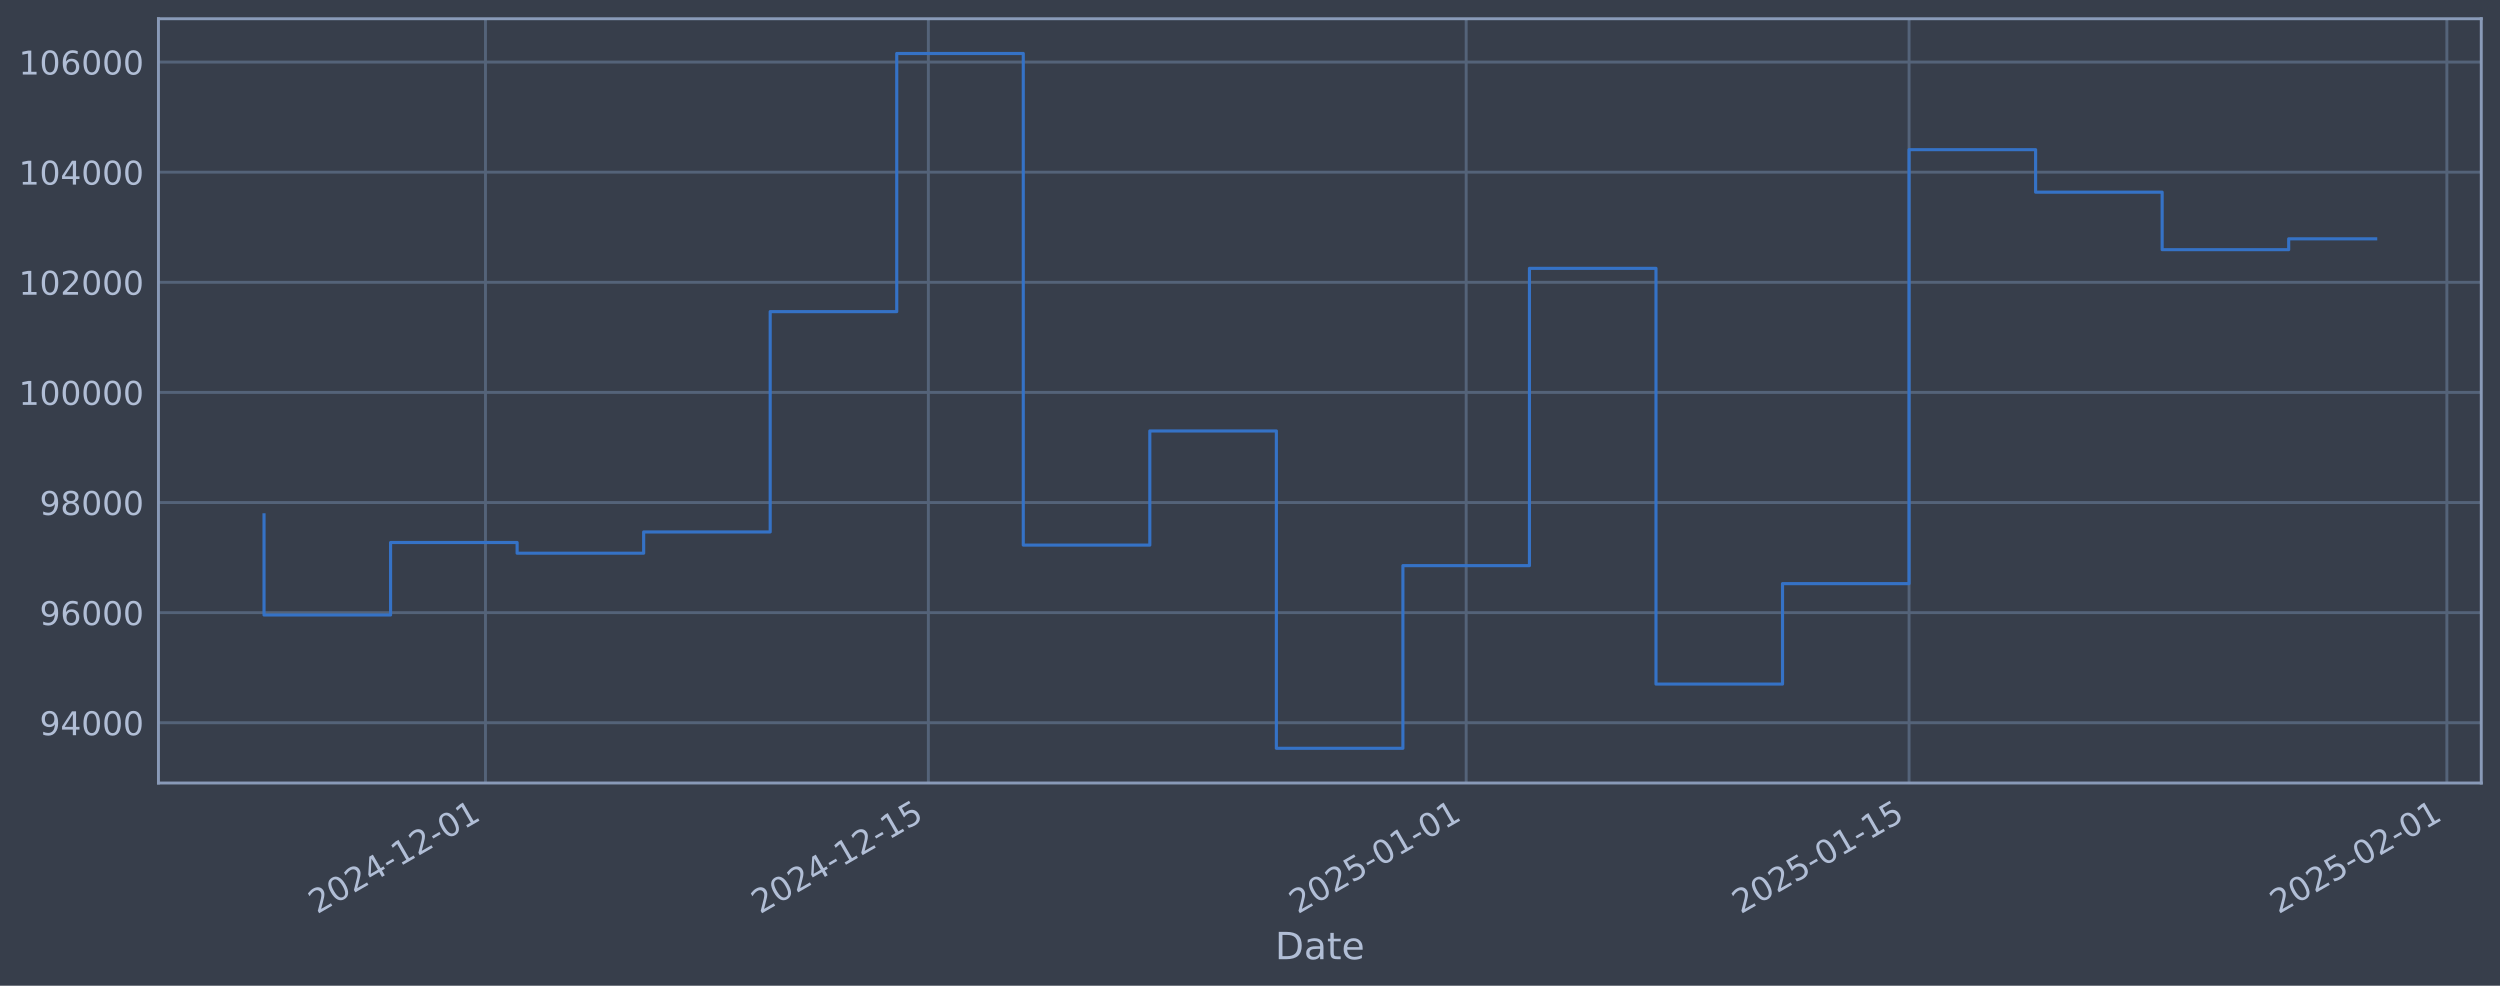
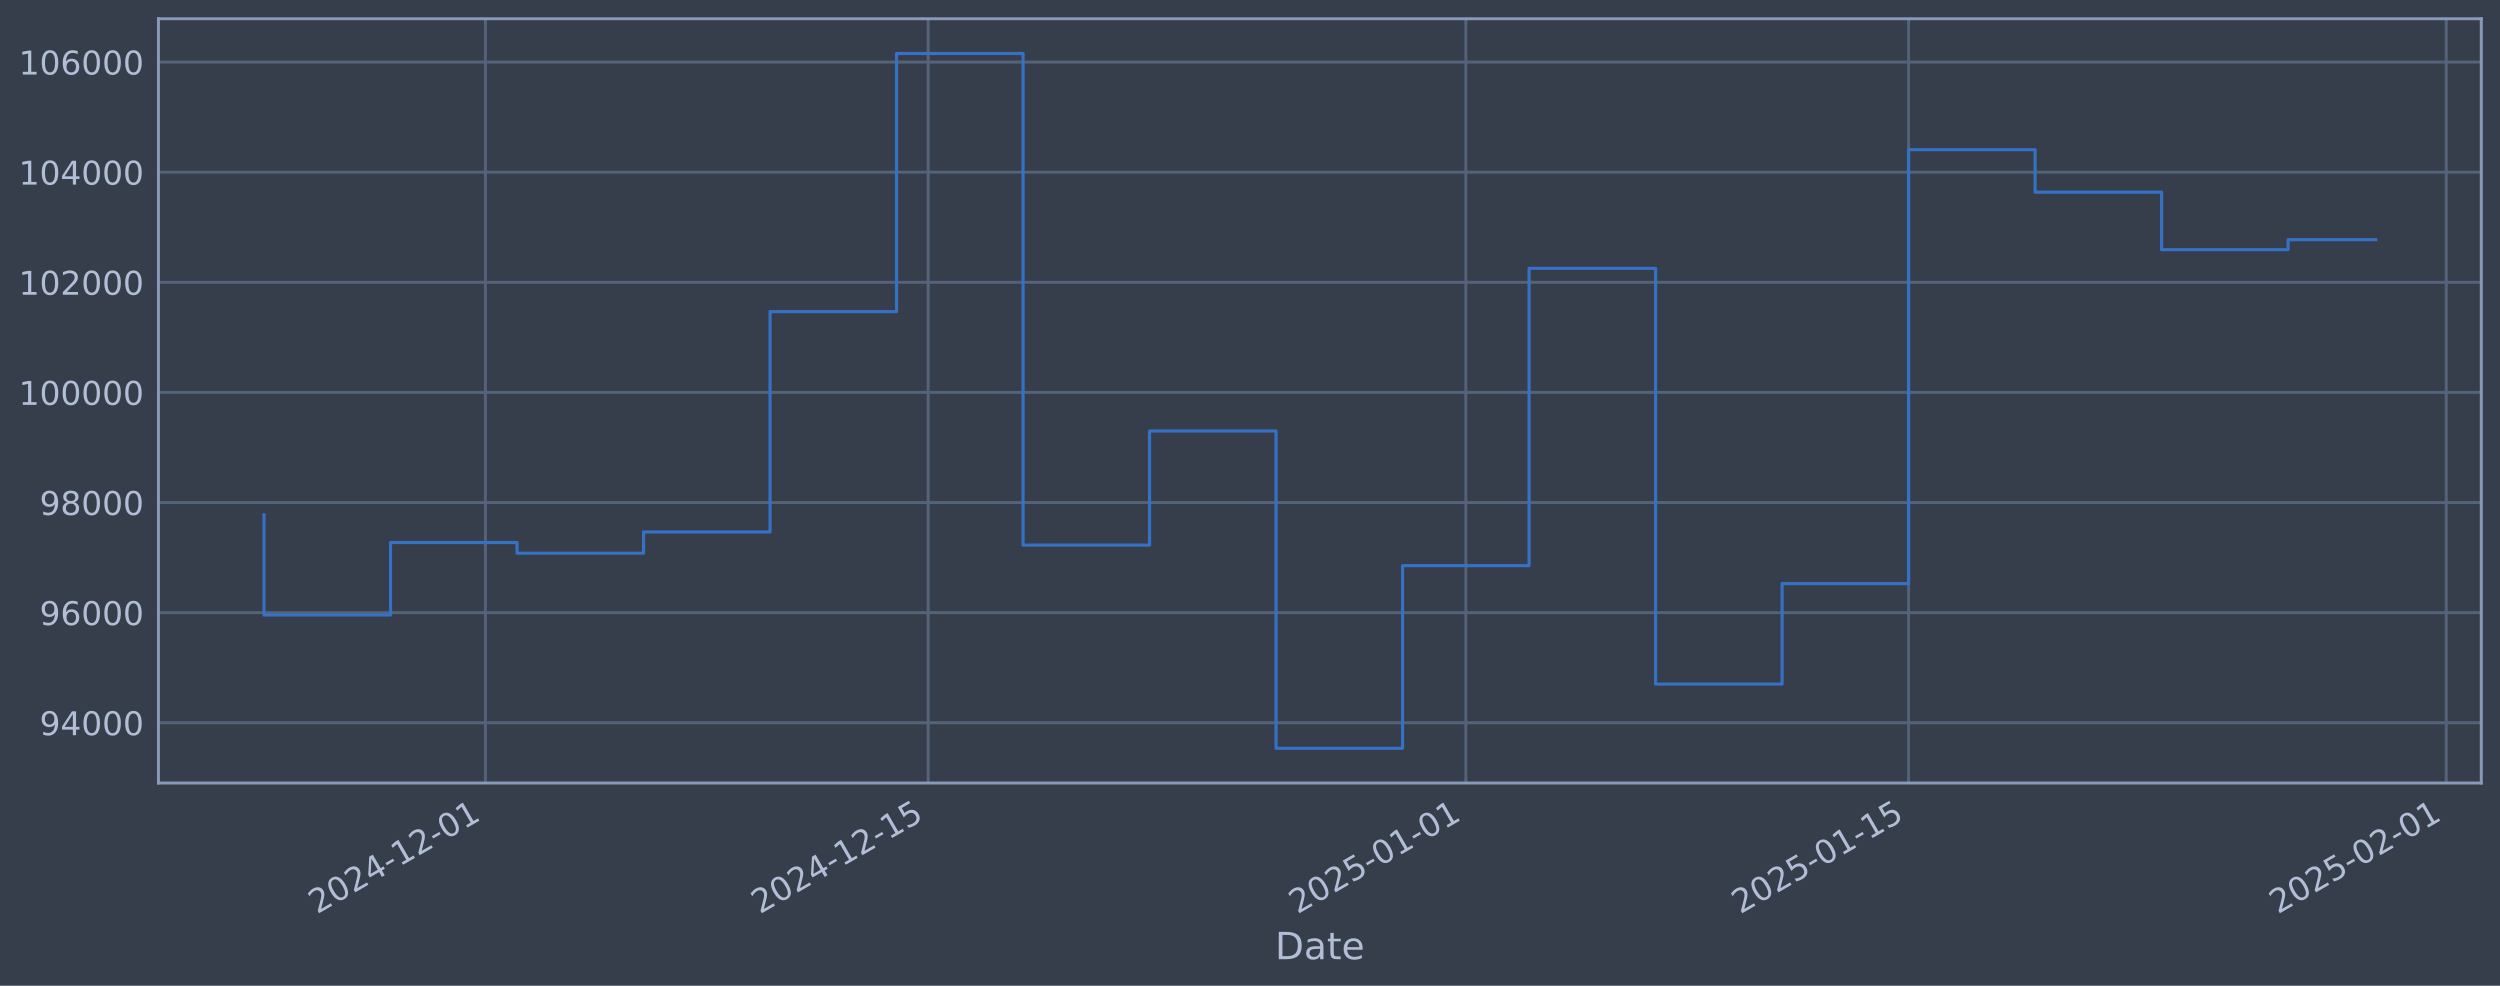
<svg xmlns="http://www.w3.org/2000/svg" xmlns:xlink="http://www.w3.org/1999/xlink" width="960.9pt" height="378.87pt" viewBox="0 0 960.9 378.87" version="1.1">
  <defs>
    <style type="text/css">*{stroke-linejoin: round; stroke-linecap: butt}</style>
  </defs>
  <g id="figure_1">
    <g id="patch_1">
      <path d="M 0 378.87  L 960.9 378.87  L 960.9 0  L 0 0  z " style="fill: #373e4b" />
    </g>
    <g id="axes_1">
      <g id="patch_2">
        <path d="M 60.901 300.96  L 953.701 300.96  L 953.701 7.2  L 60.901 7.2  z " style="fill: #373e4b" />
      </g>
      <g id="matplotlib.axis_1">
        <g id="xtick_1">
          <g id="line2d_1">
-             <path d="M 186.598 300.96  L 186.598 7.2  " clip-path="url(#p575df2b295)" style="fill: none; stroke: #546379; stroke-width: 1.12; stroke-linecap: square" />
+             <path d="M 186.573 300.96  L 186.573 7.2  " clip-path="url(#p8f9edb0a8c)" style="fill: none; stroke: #546379; stroke-width: 1.12; stroke-linecap: square" />
          </g>
          <g id="line2d_2" />
          <g id="text_1">
-             <g style="fill: #b1bed6" transform="translate(121.8722 351.4642) rotate(-30) scale(0.126 -0.126)">
+             <g style="fill: #b1bed6" transform="translate(121.8476 351.4642) rotate(-30) scale(0.126 -0.126)">
              <defs>
                <path id="DejaVuSans-32" d="M 1228 531  L 3431 531  L 3431 0  L 469 0  L 469 531  Q 828 903 1448 1529  Q 2069 2156 2228 2338  Q 2531 2678 2651 2914  Q 2772 3150 2772 3378  Q 2772 3750 2511 3984  Q 2250 4219 1831 4219  Q 1534 4219 1204 4116  Q 875 4013 500 3803  L 500 4441  Q 881 4594 1212 4672  Q 1544 4750 1819 4750  Q 2544 4750 2975 4387  Q 3406 4025 3406 3419  Q 3406 3131 3298 2873  Q 3191 2616 2906 2266  Q 2828 2175 2409 1742  Q 1991 1309 1228 531  z " transform="scale(0.015625)" />
                <path id="DejaVuSans-30" d="M 2034 4250  Q 1547 4250 1301 3770  Q 1056 3291 1056 2328  Q 1056 1369 1301 889  Q 1547 409 2034 409  Q 2525 409 2770 889  Q 3016 1369 3016 2328  Q 3016 3291 2770 3770  Q 2525 4250 2034 4250  z M 2034 4750  Q 2819 4750 3233 4129  Q 3647 3509 3647 2328  Q 3647 1150 3233 529  Q 2819 -91 2034 -91  Q 1250 -91 836 529  Q 422 1150 422 2328  Q 422 3509 836 4129  Q 1250 4750 2034 4750  z " transform="scale(0.015625)" />
                <path id="DejaVuSans-34" d="M 2419 4116  L 825 1625  L 2419 1625  L 2419 4116  z M 2253 4666  L 3047 4666  L 3047 1625  L 3713 1625  L 3713 1100  L 3047 1100  L 3047 0  L 2419 0  L 2419 1100  L 313 1100  L 313 1709  L 2253 4666  z " transform="scale(0.015625)" />
                <path id="DejaVuSans-2d" d="M 313 2009  L 1997 2009  L 1997 1497  L 313 1497  L 313 2009  z " transform="scale(0.015625)" />
                <path id="DejaVuSans-31" d="M 794 531  L 1825 531  L 1825 4091  L 703 3866  L 703 4441  L 1819 4666  L 2450 4666  L 2450 531  L 3481 531  L 3481 0  L 794 0  L 794 531  z " transform="scale(0.015625)" />
              </defs>
              <use xlink:href="#DejaVuSans-32" />
              <use xlink:href="#DejaVuSans-30" transform="translate(63.62305 0)" />
              <use xlink:href="#DejaVuSans-32" transform="translate(127.2461 0)" />
              <use xlink:href="#DejaVuSans-34" transform="translate(190.8691 0)" />
              <use xlink:href="#DejaVuSans-2d" transform="translate(254.4922 0)" />
              <use xlink:href="#DejaVuSans-31" transform="translate(290.5762 0)" />
              <use xlink:href="#DejaVuSans-32" transform="translate(354.1992 0)" />
              <use xlink:href="#DejaVuSans-2d" transform="translate(417.8223 0)" />
              <use xlink:href="#DejaVuSans-30" transform="translate(453.9062 0)" />
              <use xlink:href="#DejaVuSans-31" transform="translate(517.5293 0)" />
            </g>
          </g>
        </g>
        <g id="xtick_2">
          <g id="line2d_3">
-             <path d="M 356.829 300.96  L 356.829 7.2  " clip-path="url(#p575df2b295)" style="fill: none; stroke: #546379; stroke-width: 1.12; stroke-linecap: square" />
+             <path d="M 356.755 300.96  L 356.755 7.2  " clip-path="url(#p8f9edb0a8c)" style="fill: none; stroke: #546379; stroke-width: 1.12; stroke-linecap: square" />
          </g>
          <g id="line2d_4" />
          <g id="text_2">
-             <g style="fill: #b1bed6" transform="translate(292.1031 351.4642) rotate(-30) scale(0.126 -0.126)">
+             <g style="fill: #b1bed6" transform="translate(292.0292 351.4642) rotate(-30) scale(0.126 -0.126)">
              <defs>
                <path id="DejaVuSans-35" d="M 691 4666  L 3169 4666  L 3169 4134  L 1269 4134  L 1269 2991  Q 1406 3038 1543 3061  Q 1681 3084 1819 3084  Q 2600 3084 3056 2656  Q 3513 2228 3513 1497  Q 3513 744 3044 326  Q 2575 -91 1722 -91  Q 1428 -91 1123 -41  Q 819 9 494 109  L 494 744  Q 775 591 1075 516  Q 1375 441 1709 441  Q 2250 441 2565 725  Q 2881 1009 2881 1497  Q 2881 1984 2565 2268  Q 2250 2553 1709 2553  Q 1456 2553 1204 2497  Q 953 2441 691 2322  L 691 4666  z " transform="scale(0.015625)" />
              </defs>
              <use xlink:href="#DejaVuSans-32" />
              <use xlink:href="#DejaVuSans-30" transform="translate(63.62305 0)" />
              <use xlink:href="#DejaVuSans-32" transform="translate(127.2461 0)" />
              <use xlink:href="#DejaVuSans-34" transform="translate(190.8691 0)" />
              <use xlink:href="#DejaVuSans-2d" transform="translate(254.4922 0)" />
              <use xlink:href="#DejaVuSans-31" transform="translate(290.5762 0)" />
              <use xlink:href="#DejaVuSans-32" transform="translate(354.1992 0)" />
              <use xlink:href="#DejaVuSans-2d" transform="translate(417.8223 0)" />
              <use xlink:href="#DejaVuSans-31" transform="translate(453.9062 0)" />
              <use xlink:href="#DejaVuSans-35" transform="translate(517.5293 0)" />
            </g>
          </g>
        </g>
        <g id="xtick_3">
          <g id="line2d_5">
-             <path d="M 563.538 300.96  L 563.538 7.2  " clip-path="url(#p575df2b295)" style="fill: none; stroke: #546379; stroke-width: 1.12; stroke-linecap: square" />
+             <path d="M 563.404 300.96  L 563.404 7.2  " clip-path="url(#p8f9edb0a8c)" style="fill: none; stroke: #546379; stroke-width: 1.12; stroke-linecap: square" />
          </g>
          <g id="line2d_6" />
          <g id="text_3">
-             <g style="fill: #b1bed6" transform="translate(498.812 351.4642) rotate(-30) scale(0.126 -0.126)">
+             <g style="fill: #b1bed6" transform="translate(498.6782 351.4642) rotate(-30) scale(0.126 -0.126)">
              <use xlink:href="#DejaVuSans-32" />
              <use xlink:href="#DejaVuSans-30" transform="translate(63.62305 0)" />
              <use xlink:href="#DejaVuSans-32" transform="translate(127.2461 0)" />
              <use xlink:href="#DejaVuSans-35" transform="translate(190.8691 0)" />
              <use xlink:href="#DejaVuSans-2d" transform="translate(254.4922 0)" />
              <use xlink:href="#DejaVuSans-30" transform="translate(290.5762 0)" />
              <use xlink:href="#DejaVuSans-31" transform="translate(354.1992 0)" />
              <use xlink:href="#DejaVuSans-2d" transform="translate(417.8223 0)" />
              <use xlink:href="#DejaVuSans-30" transform="translate(453.9062 0)" />
              <use xlink:href="#DejaVuSans-31" transform="translate(517.5293 0)" />
            </g>
          </g>
        </g>
        <g id="xtick_4">
          <g id="line2d_7">
-             <path d="M 733.768 300.96  L 733.768 7.2  " clip-path="url(#p575df2b295)" style="fill: none; stroke: #546379; stroke-width: 1.12; stroke-linecap: square" />
+             <path d="M 733.585 300.96  L 733.585 7.2  " clip-path="url(#p8f9edb0a8c)" style="fill: none; stroke: #546379; stroke-width: 1.12; stroke-linecap: square" />
          </g>
          <g id="line2d_8" />
          <g id="text_4">
-             <g style="fill: #b1bed6" transform="translate(669.0429 351.4642) rotate(-30) scale(0.126 -0.126)">
+             <g style="fill: #b1bed6" transform="translate(668.8598 351.4642) rotate(-30) scale(0.126 -0.126)">
              <use xlink:href="#DejaVuSans-32" />
              <use xlink:href="#DejaVuSans-30" transform="translate(63.62305 0)" />
              <use xlink:href="#DejaVuSans-32" transform="translate(127.2461 0)" />
              <use xlink:href="#DejaVuSans-35" transform="translate(190.8691 0)" />
              <use xlink:href="#DejaVuSans-2d" transform="translate(254.4922 0)" />
              <use xlink:href="#DejaVuSans-30" transform="translate(290.5762 0)" />
              <use xlink:href="#DejaVuSans-31" transform="translate(354.1992 0)" />
              <use xlink:href="#DejaVuSans-2d" transform="translate(417.8223 0)" />
              <use xlink:href="#DejaVuSans-31" transform="translate(453.9062 0)" />
              <use xlink:href="#DejaVuSans-35" transform="translate(517.5293 0)" />
            </g>
          </g>
        </g>
        <g id="xtick_5">
          <g id="line2d_9">
-             <path d="M 940.477 300.96  L 940.477 7.2  " clip-path="url(#p575df2b295)" style="fill: none; stroke: #546379; stroke-width: 1.12; stroke-linecap: square" />
+             <path d="M 940.234 300.96  L 940.234 7.2  " clip-path="url(#p8f9edb0a8c)" style="fill: none; stroke: #546379; stroke-width: 1.12; stroke-linecap: square" />
          </g>
          <g id="line2d_10" />
          <g id="text_5">
-             <g style="fill: #b1bed6" transform="translate(875.7518 351.4642) rotate(-30) scale(0.126 -0.126)">
+             <g style="fill: #b1bed6" transform="translate(875.5088 351.4642) rotate(-30) scale(0.126 -0.126)">
              <use xlink:href="#DejaVuSans-32" />
              <use xlink:href="#DejaVuSans-30" transform="translate(63.62305 0)" />
              <use xlink:href="#DejaVuSans-32" transform="translate(127.2461 0)" />
              <use xlink:href="#DejaVuSans-35" transform="translate(190.8691 0)" />
              <use xlink:href="#DejaVuSans-2d" transform="translate(254.4922 0)" />
              <use xlink:href="#DejaVuSans-30" transform="translate(290.5762 0)" />
              <use xlink:href="#DejaVuSans-32" transform="translate(354.1992 0)" />
              <use xlink:href="#DejaVuSans-2d" transform="translate(417.8223 0)" />
              <use xlink:href="#DejaVuSans-30" transform="translate(453.9062 0)" />
              <use xlink:href="#DejaVuSans-31" transform="translate(517.5293 0)" />
            </g>
          </g>
        </g>
        <g id="text_6">
          <g style="fill: #b1bed6" transform="translate(490.0914 368.6753) scale(0.144 -0.144)">
            <defs>
              <path id="DejaVuSans-44" d="M 1259 4147  L 1259 519  L 2022 519  Q 2988 519 3436 956  Q 3884 1394 3884 2338  Q 3884 3275 3436 3711  Q 2988 4147 2022 4147  L 1259 4147  z M 628 4666  L 1925 4666  Q 3281 4666 3915 4102  Q 4550 3538 4550 2338  Q 4550 1131 3912 565  Q 3275 0 1925 0  L 628 0  L 628 4666  z " transform="scale(0.015625)" />
              <path id="DejaVuSans-61" d="M 2194 1759  Q 1497 1759 1228 1600  Q 959 1441 959 1056  Q 959 750 1161 570  Q 1363 391 1709 391  Q 2188 391 2477 730  Q 2766 1069 2766 1631  L 2766 1759  L 2194 1759  z M 3341 1997  L 3341 0  L 2766 0  L 2766 531  Q 2569 213 2275 61  Q 1981 -91 1556 -91  Q 1019 -91 701 211  Q 384 513 384 1019  Q 384 1609 779 1909  Q 1175 2209 1959 2209  L 2766 2209  L 2766 2266  Q 2766 2663 2505 2880  Q 2244 3097 1772 3097  Q 1472 3097 1187 3025  Q 903 2953 641 2809  L 641 3341  Q 956 3463 1253 3523  Q 1550 3584 1831 3584  Q 2591 3584 2966 3190  Q 3341 2797 3341 1997  z " transform="scale(0.015625)" />
              <path id="DejaVuSans-74" d="M 1172 4494  L 1172 3500  L 2356 3500  L 2356 3053  L 1172 3053  L 1172 1153  Q 1172 725 1289 603  Q 1406 481 1766 481  L 2356 481  L 2356 0  L 1766 0  Q 1100 0 847 248  Q 594 497 594 1153  L 594 3053  L 172 3053  L 172 3500  L 594 3500  L 594 4494  L 1172 4494  z " transform="scale(0.015625)" />
              <path id="DejaVuSans-65" d="M 3597 1894  L 3597 1613  L 953 1613  Q 991 1019 1311 708  Q 1631 397 2203 397  Q 2534 397 2845 478  Q 3156 559 3463 722  L 3463 178  Q 3153 47 2828 -22  Q 2503 -91 2169 -91  Q 1331 -91 842 396  Q 353 884 353 1716  Q 353 2575 817 3079  Q 1281 3584 2069 3584  Q 2775 3584 3186 3129  Q 3597 2675 3597 1894  z M 3022 2063  Q 3016 2534 2758 2815  Q 2500 3097 2075 3097  Q 1594 3097 1305 2825  Q 1016 2553 972 2059  L 3022 2063  z " transform="scale(0.015625)" />
            </defs>
            <use xlink:href="#DejaVuSans-44" />
            <use xlink:href="#DejaVuSans-61" transform="translate(77.00195 0)" />
            <use xlink:href="#DejaVuSans-74" transform="translate(138.2812 0)" />
            <use xlink:href="#DejaVuSans-65" transform="translate(177.4902 0)" />
          </g>
        </g>
      </g>
      <g id="matplotlib.axis_2">
        <g id="ytick_1">
          <g id="line2d_11">
-             <path d="M 60.901 277.797  L 953.701 277.797  " clip-path="url(#p575df2b295)" style="fill: none; stroke: #546379; stroke-width: 1.12; stroke-linecap: square" />
+             <path d="M 60.901 277.797  L 953.701 277.797  " clip-path="url(#p8f9edb0a8c)" style="fill: none; stroke: #546379; stroke-width: 1.12; stroke-linecap: square" />
          </g>
          <g id="line2d_12" />
          <g id="text_7">
            <g style="fill: #b1bed6" transform="translate(15.21675 282.5841) scale(0.126 -0.126)">
              <defs>
                <path id="DejaVuSans-39" d="M 703 97  L 703 672  Q 941 559 1184 500  Q 1428 441 1663 441  Q 2288 441 2617 861  Q 2947 1281 2994 2138  Q 2813 1869 2534 1725  Q 2256 1581 1919 1581  Q 1219 1581 811 2004  Q 403 2428 403 3163  Q 403 3881 828 4315  Q 1253 4750 1959 4750  Q 2769 4750 3195 4129  Q 3622 3509 3622 2328  Q 3622 1225 3098 567  Q 2575 -91 1691 -91  Q 1453 -91 1209 -44  Q 966 3 703 97  z M 1959 2075  Q 2384 2075 2632 2365  Q 2881 2656 2881 3163  Q 2881 3666 2632 3958  Q 2384 4250 1959 4250  Q 1534 4250 1286 3958  Q 1038 3666 1038 3163  Q 1038 2656 1286 2365  Q 1534 2075 1959 2075  z " transform="scale(0.015625)" />
              </defs>
              <use xlink:href="#DejaVuSans-39" />
              <use xlink:href="#DejaVuSans-34" transform="translate(63.62305 0)" />
              <use xlink:href="#DejaVuSans-30" transform="translate(127.2461 0)" />
              <use xlink:href="#DejaVuSans-30" transform="translate(190.8691 0)" />
              <use xlink:href="#DejaVuSans-30" transform="translate(254.4922 0)" />
            </g>
          </g>
        </g>
        <g id="ytick_2">
          <g id="line2d_13">
-             <path d="M 60.901 235.473  L 953.701 235.473  " clip-path="url(#p575df2b295)" style="fill: none; stroke: #546379; stroke-width: 1.12; stroke-linecap: square" />
+             <path d="M 60.901 235.473  L 953.701 235.473  " clip-path="url(#p8f9edb0a8c)" style="fill: none; stroke: #546379; stroke-width: 1.12; stroke-linecap: square" />
          </g>
          <g id="line2d_14" />
          <g id="text_8">
            <g style="fill: #b1bed6" transform="translate(15.21675 240.2602) scale(0.126 -0.126)">
              <defs>
                <path id="DejaVuSans-36" d="M 2113 2584  Q 1688 2584 1439 2293  Q 1191 2003 1191 1497  Q 1191 994 1439 701  Q 1688 409 2113 409  Q 2538 409 2786 701  Q 3034 994 3034 1497  Q 3034 2003 2786 2293  Q 2538 2584 2113 2584  z M 3366 4563  L 3366 3988  Q 3128 4100 2886 4159  Q 2644 4219 2406 4219  Q 1781 4219 1451 3797  Q 1122 3375 1075 2522  Q 1259 2794 1537 2939  Q 1816 3084 2150 3084  Q 2853 3084 3261 2657  Q 3669 2231 3669 1497  Q 3669 778 3244 343  Q 2819 -91 2113 -91  Q 1303 -91 875 529  Q 447 1150 447 2328  Q 447 3434 972 4092  Q 1497 4750 2381 4750  Q 2619 4750 2861 4703  Q 3103 4656 3366 4563  z " transform="scale(0.015625)" />
              </defs>
              <use xlink:href="#DejaVuSans-39" />
              <use xlink:href="#DejaVuSans-36" transform="translate(63.62305 0)" />
              <use xlink:href="#DejaVuSans-30" transform="translate(127.2461 0)" />
              <use xlink:href="#DejaVuSans-30" transform="translate(190.8691 0)" />
              <use xlink:href="#DejaVuSans-30" transform="translate(254.4922 0)" />
            </g>
          </g>
        </g>
        <g id="ytick_3">
          <g id="line2d_15">
-             <path d="M 60.901 193.149  L 953.701 193.149  " clip-path="url(#p575df2b295)" style="fill: none; stroke: #546379; stroke-width: 1.12; stroke-linecap: square" />
+             <path d="M 60.901 193.149  L 953.701 193.149  " clip-path="url(#p8f9edb0a8c)" style="fill: none; stroke: #546379; stroke-width: 1.12; stroke-linecap: square" />
          </g>
          <g id="line2d_16" />
          <g id="text_9">
            <g style="fill: #b1bed6" transform="translate(15.21675 197.9364) scale(0.126 -0.126)">
              <defs>
                <path id="DejaVuSans-38" d="M 2034 2216  Q 1584 2216 1326 1975  Q 1069 1734 1069 1313  Q 1069 891 1326 650  Q 1584 409 2034 409  Q 2484 409 2743 651  Q 3003 894 3003 1313  Q 3003 1734 2745 1975  Q 2488 2216 2034 2216  z M 1403 2484  Q 997 2584 770 2862  Q 544 3141 544 3541  Q 544 4100 942 4425  Q 1341 4750 2034 4750  Q 2731 4750 3128 4425  Q 3525 4100 3525 3541  Q 3525 3141 3298 2862  Q 3072 2584 2669 2484  Q 3125 2378 3379 2068  Q 3634 1759 3634 1313  Q 3634 634 3220 271  Q 2806 -91 2034 -91  Q 1263 -91 848 271  Q 434 634 434 1313  Q 434 1759 690 2068  Q 947 2378 1403 2484  z M 1172 3481  Q 1172 3119 1398 2916  Q 1625 2713 2034 2713  Q 2441 2713 2670 2916  Q 2900 3119 2900 3481  Q 2900 3844 2670 4047  Q 2441 4250 2034 4250  Q 1625 4250 1398 4047  Q 1172 3844 1172 3481  z " transform="scale(0.015625)" />
              </defs>
              <use xlink:href="#DejaVuSans-39" />
              <use xlink:href="#DejaVuSans-38" transform="translate(63.62305 0)" />
              <use xlink:href="#DejaVuSans-30" transform="translate(127.2461 0)" />
              <use xlink:href="#DejaVuSans-30" transform="translate(190.8691 0)" />
              <use xlink:href="#DejaVuSans-30" transform="translate(254.4922 0)" />
            </g>
          </g>
        </g>
        <g id="ytick_4">
          <g id="line2d_17">
-             <path d="M 60.901 150.826  L 953.701 150.826  " clip-path="url(#p575df2b295)" style="fill: none; stroke: #546379; stroke-width: 1.12; stroke-linecap: square" />
+             <path d="M 60.901 150.826  L 953.701 150.826  " clip-path="url(#p8f9edb0a8c)" style="fill: none; stroke: #546379; stroke-width: 1.12; stroke-linecap: square" />
          </g>
          <g id="line2d_18" />
          <g id="text_10">
            <g style="fill: #b1bed6" transform="translate(7.2 155.6126) scale(0.126 -0.126)">
              <use xlink:href="#DejaVuSans-31" />
              <use xlink:href="#DejaVuSans-30" transform="translate(63.62305 0)" />
              <use xlink:href="#DejaVuSans-30" transform="translate(127.2461 0)" />
              <use xlink:href="#DejaVuSans-30" transform="translate(190.8691 0)" />
              <use xlink:href="#DejaVuSans-30" transform="translate(254.4922 0)" />
              <use xlink:href="#DejaVuSans-30" transform="translate(318.1152 0)" />
            </g>
          </g>
        </g>
        <g id="ytick_5">
          <g id="line2d_19">
-             <path d="M 60.901 108.502  L 953.701 108.502  " clip-path="url(#p575df2b295)" style="fill: none; stroke: #546379; stroke-width: 1.12; stroke-linecap: square" />
+             <path d="M 60.901 108.502  L 953.701 108.502  " clip-path="url(#p8f9edb0a8c)" style="fill: none; stroke: #546379; stroke-width: 1.12; stroke-linecap: square" />
          </g>
          <g id="line2d_20" />
          <g id="text_11">
            <g style="fill: #b1bed6" transform="translate(7.2 113.2888) scale(0.126 -0.126)">
              <use xlink:href="#DejaVuSans-31" />
              <use xlink:href="#DejaVuSans-30" transform="translate(63.62305 0)" />
              <use xlink:href="#DejaVuSans-32" transform="translate(127.2461 0)" />
              <use xlink:href="#DejaVuSans-30" transform="translate(190.8691 0)" />
              <use xlink:href="#DejaVuSans-30" transform="translate(254.4922 0)" />
              <use xlink:href="#DejaVuSans-30" transform="translate(318.1152 0)" />
            </g>
          </g>
        </g>
        <g id="ytick_6">
          <g id="line2d_21">
-             <path d="M 60.901 66.178  L 953.701 66.178  " clip-path="url(#p575df2b295)" style="fill: none; stroke: #546379; stroke-width: 1.12; stroke-linecap: square" />
+             <path d="M 60.901 66.178  L 953.701 66.178  " clip-path="url(#p8f9edb0a8c)" style="fill: none; stroke: #546379; stroke-width: 1.12; stroke-linecap: square" />
          </g>
          <g id="line2d_22" />
          <g id="text_12">
            <g style="fill: #b1bed6" transform="translate(7.2 70.96502) scale(0.126 -0.126)">
              <use xlink:href="#DejaVuSans-31" />
              <use xlink:href="#DejaVuSans-30" transform="translate(63.62305 0)" />
              <use xlink:href="#DejaVuSans-34" transform="translate(127.2461 0)" />
              <use xlink:href="#DejaVuSans-30" transform="translate(190.8691 0)" />
              <use xlink:href="#DejaVuSans-30" transform="translate(254.4922 0)" />
              <use xlink:href="#DejaVuSans-30" transform="translate(318.1152 0)" />
            </g>
          </g>
        </g>
        <g id="ytick_7">
          <g id="line2d_23">
-             <path d="M 60.901 23.854  L 953.701 23.854  " clip-path="url(#p575df2b295)" style="fill: none; stroke: #546379; stroke-width: 1.12; stroke-linecap: square" />
+             <path d="M 60.901 23.854  L 953.701 23.854  " clip-path="url(#p8f9edb0a8c)" style="fill: none; stroke: #546379; stroke-width: 1.12; stroke-linecap: square" />
          </g>
          <g id="line2d_24" />
          <g id="text_13">
            <g style="fill: #b1bed6" transform="translate(7.2 28.64121) scale(0.126 -0.126)">
              <use xlink:href="#DejaVuSans-31" />
              <use xlink:href="#DejaVuSans-30" transform="translate(63.62305 0)" />
              <use xlink:href="#DejaVuSans-36" transform="translate(127.2461 0)" />
              <use xlink:href="#DejaVuSans-30" transform="translate(190.8691 0)" />
              <use xlink:href="#DejaVuSans-30" transform="translate(254.4922 0)" />
              <use xlink:href="#DejaVuSans-30" transform="translate(318.1152 0)" />
            </g>
          </g>
        </g>
      </g>
      <g id="line2d_25">
-         <path d="M 101.482 197.87  L 101.482 236.383  L 150.12 236.383  L 150.12 208.521  L 198.757 208.521  L 198.757 212.628  L 247.394 212.628  L 247.394 204.459  L 296.032 204.459  L 296.032 119.77  L 344.669 119.77  L 344.669 20.553  L 393.307 20.553  L 393.307 209.517  L 441.944 209.517  L 441.944 165.636  L 490.581 165.636  L 490.581 287.607  L 539.219 287.607  L 539.219 217.409  L 587.856 217.409  L 587.856 103.141  L 636.494 103.141  L 636.494 262.927  L 685.131 262.927  L 685.131 224.318  L 733.768 224.318  L 733.768 57.525  L 782.406 57.525  L 782.406 73.859  L 831.043 73.859  L 831.043 95.961  L 879.681 95.961  L 879.681 91.798  L 913.119 91.798  " clip-path="url(#p575df2b295)" style="fill: none; stroke: #3572c6; stroke-width: 1.2; stroke-linecap: square" />
+         <path d="M 101.482 197.87  L 101.482 236.383  L 150.106 236.383  L 150.106 208.521  L 198.729 208.521  L 198.729 212.628  L 247.352 212.628  L 247.352 204.459  L 295.976 204.459  L 295.976 119.77  L 344.599 119.77  L 344.599 20.553  L 393.222 20.553  L 393.222 209.517  L 441.845 209.517  L 441.845 165.636  L 490.469 165.636  L 490.469 287.607  L 539.092 287.607  L 539.092 217.409  L 587.715 217.409  L 587.715 103.141  L 636.339 103.141  L 636.339 262.927  L 684.962 262.927  L 684.962 224.318  L 733.585 224.318  L 733.585 57.525  L 782.209 57.525  L 782.209 73.859  L 830.832 73.859  L 830.832 95.961  L 879.455 95.961  L 879.455 92.138  L 913.119 92.138  " clip-path="url(#p8f9edb0a8c)" style="fill: none; stroke: #3572c6; stroke-width: 1.2; stroke-linecap: square" />
      </g>
      <g id="patch_3">
        <path d="M 60.901 300.96  L 60.901 7.2  " style="fill: none; stroke: #899ab8; stroke-width: 1.12; stroke-linejoin: miter; stroke-linecap: square" />
      </g>
      <g id="patch_4">
        <path d="M 953.701 300.96  L 953.701 7.2  " style="fill: none; stroke: #899ab8; stroke-width: 1.12; stroke-linejoin: miter; stroke-linecap: square" />
      </g>
      <g id="patch_5">
        <path d="M 60.901 300.96  L 953.701 300.96  " style="fill: none; stroke: #899ab8; stroke-width: 1.12; stroke-linejoin: miter; stroke-linecap: square" />
      </g>
      <g id="patch_6">
        <path d="M 60.901 7.2  L 953.701 7.2  " style="fill: none; stroke: #899ab8; stroke-width: 1.12; stroke-linejoin: miter; stroke-linecap: square" />
      </g>
    </g>
  </g>
  <defs>
-     <clipPath id="p575df2b295">
+     <clipPath id="p8f9edb0a8c">
      <rect x="60.901" y="7.2" width="892.8" height="293.76" />
    </clipPath>
  </defs>
</svg>
